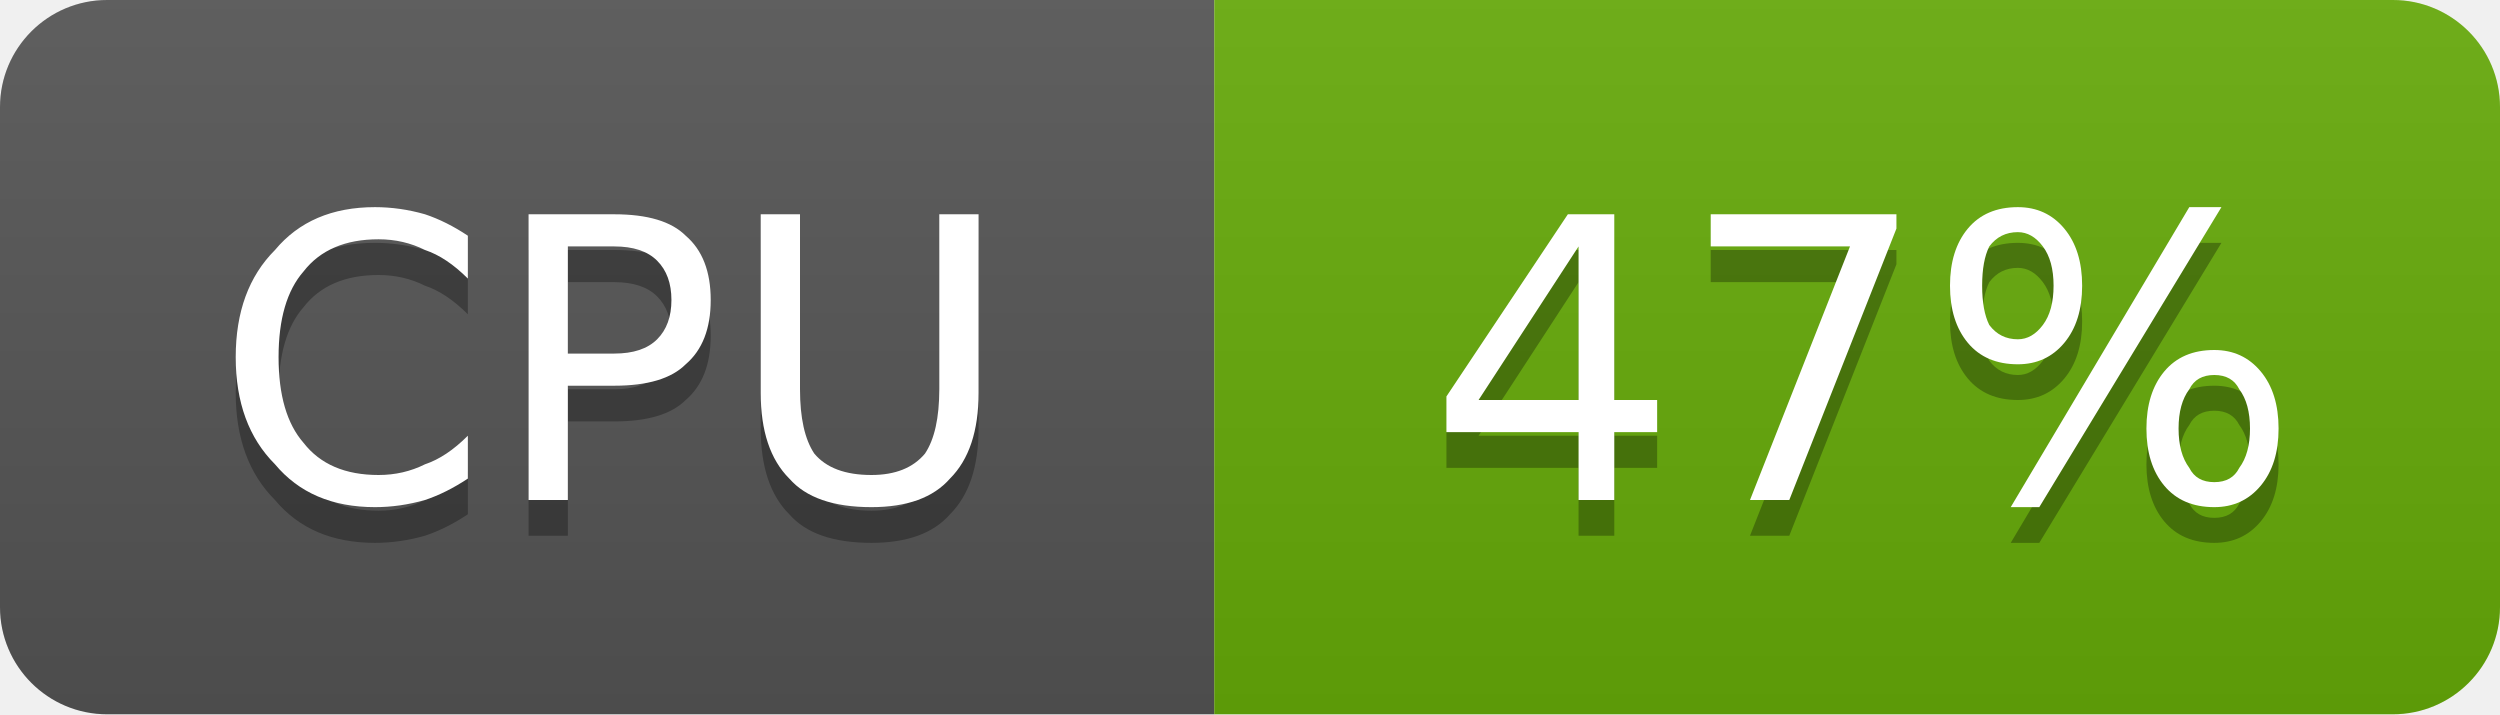
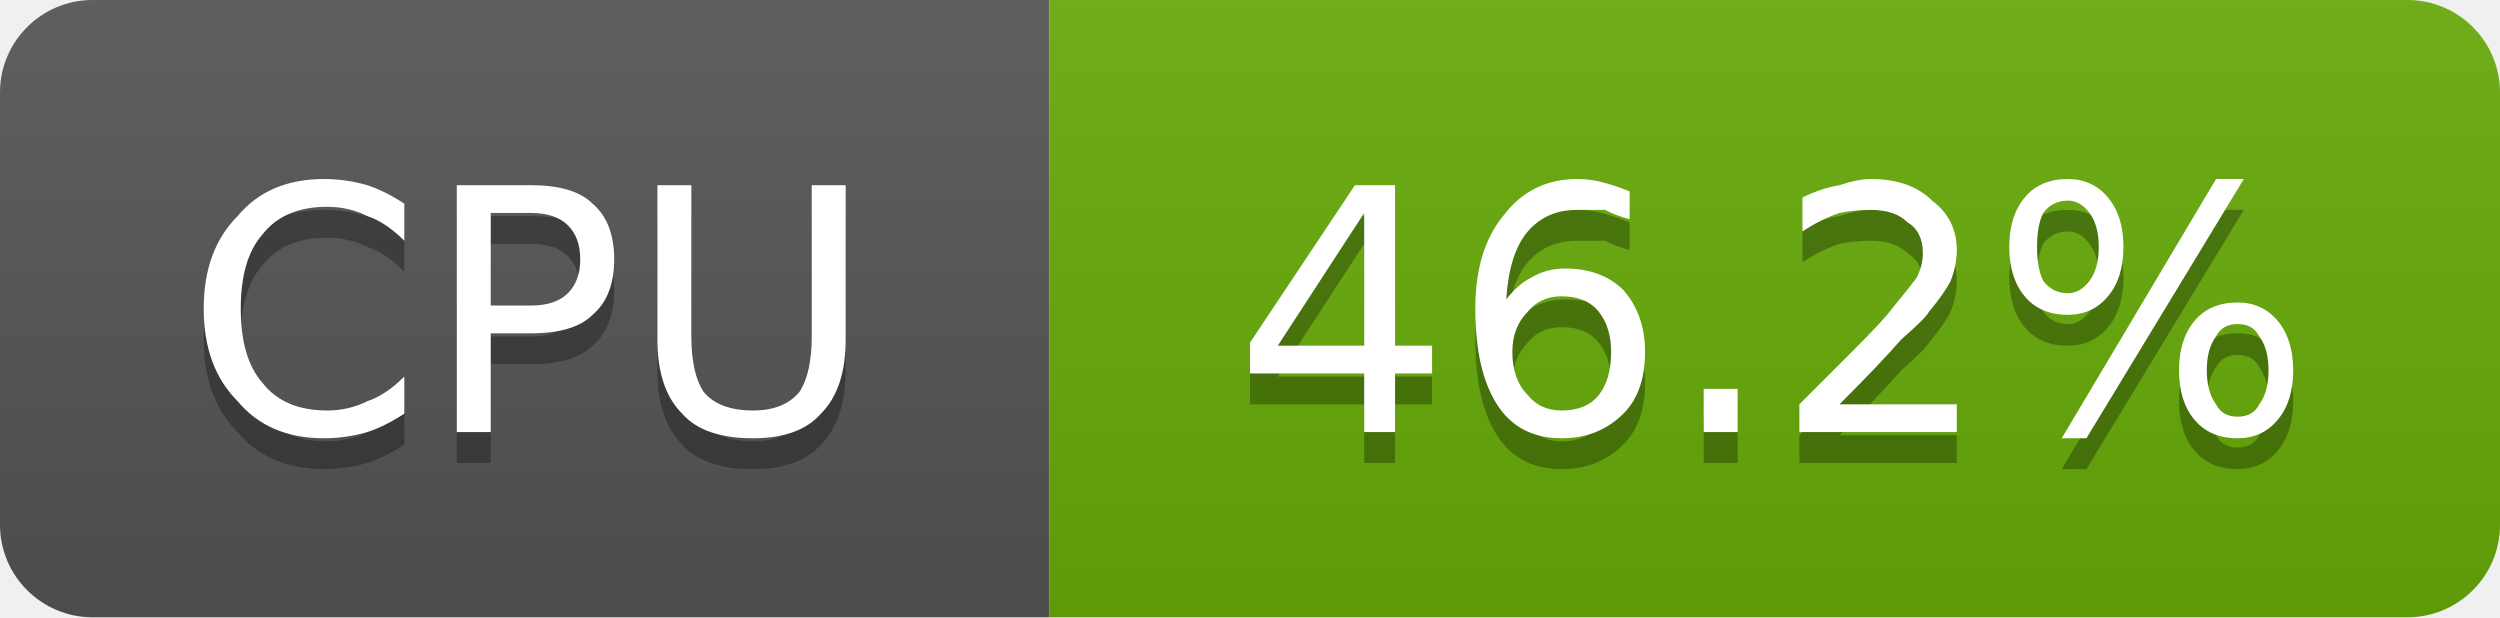
- <svg xmlns="http://www.w3.org/2000/svg" width="70" height="20" viewBox="0 0 70 20" role="img" aria-label="CPU: 47%">
+ <svg xmlns="http://www.w3.org/2000/svg" width="81" height="20" viewBox="0 0 81 20" role="img" aria-label="CPU: 46.2%">
  <linearGradient id="g-cluster_cpu_usage" x2="0" y2="100%">
    <stop offset="0" stop-color="#bbb" stop-opacity=".1" />
    <stop offset="1" stop-opacity=".1" />
  </linearGradient>
  <clipPath id="r-cluster_cpu_usage">
-     <rect width="70" height="20" rx="3" fill="#fff" />
+     <rect width="81" height="20" rx="3" fill="#fff" />
  </clipPath>
  <g clip-path="url(#r-cluster_cpu_usage)">
    <rect width="34" height="20" fill="#555" />
-     <rect x="34" width="36" height="20" fill="#67ac09" />
-     <rect width="70" height="20" fill="url(#g-cluster_cpu_usage)" />
+     <rect x="34" width="47" height="20" fill="#67ac09" />
+     <rect width="81" height="20" fill="url(#g-cluster_cpu_usage)" />
    <path transform="translate(0 1)" fill="#010101" fill-opacity=".3" d="M13.1 6.6L13.1 7.8Q12.5 7.2 11.9 7.0Q11.3 6.7 10.6 6.7Q9.2 6.7 8.5 7.6Q7.8 8.4 7.8 10.0Q7.8 11.6 8.5 12.4Q9.2 13.3 10.6 13.3Q11.3 13.3 11.9 13.0Q12.5 12.8 13.1 12.2L13.1 13.4Q12.5 13.8 11.9 14.0Q11.2 14.2 10.5 14.2Q8.7 14.2 7.7 13.0Q6.6 11.9 6.6 10.0Q6.6 8.1 7.7 7.0Q8.7 5.8 10.5 5.8Q11.2 5.8 11.9 6.0Q12.5 6.2 13.1 6.6ZM15.9 6.9L15.9 9.9L17.2 9.9Q18.0 9.9 18.4 9.5Q18.8 9.1 18.8 8.4Q18.8 7.7 18.4 7.3Q18.0 6.9 17.2 6.9L15.9 6.9ZM14.8 6.0L17.2 6.0Q18.6 6.0 19.2 6.6Q19.9 7.2 19.9 8.4Q19.9 9.6 19.2 10.2Q18.6 10.8 17.2 10.8L15.9 10.8L15.9 14.0L14.8 14.0L14.8 6.0ZM21.3 6.0L22.4 6.0L22.4 10.9Q22.4 12.1 22.8 12.7Q23.3 13.3 24.4 13.3Q25.4 13.3 25.9 12.7Q26.3 12.1 26.3 10.9L26.3 6.0L27.4 6.0L27.4 11.0Q27.4 12.6 26.6 13.4Q25.9 14.2 24.4 14.2Q22.8 14.2 22.1 13.4Q21.3 12.6 21.3 11.0L21.3 6.0Z" />
    <path fill="#fff" d="M13.1 6.6L13.1 7.8Q12.5 7.2 11.9 7.0Q11.3 6.7 10.6 6.7Q9.2 6.7 8.5 7.6Q7.8 8.4 7.8 10.0Q7.8 11.6 8.5 12.4Q9.2 13.3 10.6 13.3Q11.3 13.3 11.9 13.0Q12.5 12.8 13.1 12.2L13.1 13.4Q12.5 13.8 11.9 14.0Q11.2 14.2 10.5 14.2Q8.7 14.2 7.7 13.0Q6.6 11.9 6.6 10.0Q6.6 8.1 7.7 7.0Q8.7 5.8 10.5 5.8Q11.2 5.8 11.9 6.0Q12.5 6.2 13.1 6.6ZM15.9 6.9L15.9 9.9L17.2 9.9Q18.0 9.9 18.4 9.5Q18.8 9.1 18.8 8.4Q18.8 7.7 18.4 7.3Q18.0 6.9 17.2 6.9L15.9 6.9ZM14.8 6.0L17.2 6.0Q18.6 6.0 19.2 6.6Q19.9 7.2 19.9 8.4Q19.9 9.6 19.2 10.2Q18.6 10.8 17.2 10.8L15.9 10.8L15.9 14.0L14.8 14.0L14.8 6.0ZM21.3 6.0L22.4 6.0L22.4 10.9Q22.4 12.1 22.8 12.7Q23.3 13.3 24.4 13.3Q25.4 13.3 25.9 12.7Q26.3 12.1 26.3 10.9L26.3 6.0L27.4 6.0L27.4 11.0Q27.4 12.6 26.6 13.4Q25.9 14.2 24.4 14.2Q22.8 14.2 22.1 13.4Q21.3 12.6 21.3 11.0L21.3 6.0Z" />
-     <path transform="translate(0 1)" fill="#010101" fill-opacity=".3" d="M44.2 6.9L41.4 11.2L44.2 11.2L44.2 6.9ZM43.9 6.0L45.2 6.0L45.2 11.2L46.4 11.2L46.4 12.1L45.2 12.1L45.2 14.0L44.2 14.0L44.2 12.1L40.5 12.1L40.5 11.1L43.9 6.0ZM47.9 6.0L53.1 6.0L53.1 6.4L50.1 14.0L49.0 14.0L51.8 6.9L47.9 6.9L47.9 6.0ZM62.0 10.5Q61.5 10.5 61.3 10.9Q61.0 11.3 61.0 12.0Q61.0 12.7 61.3 13.1Q61.5 13.5 62.0 13.5Q62.5 13.5 62.7 13.1Q63.0 12.7 63.0 12.0Q63.0 11.3 62.7 10.9Q62.5 10.5 62.0 10.5ZM62.0 9.8Q62.8 9.8 63.3 10.4Q63.8 11.0 63.8 12.0Q63.8 13.0 63.3 13.6Q62.8 14.2 62.0 14.2Q61.1 14.2 60.6 13.6Q60.1 13.0 60.1 12.0Q60.1 11.0 60.6 10.4Q61.1 9.8 62.0 9.8ZM56.5 6.5Q56.0 6.5 55.7 6.9Q55.5 7.3 55.5 8.0Q55.5 8.7 55.7 9.1Q56.0 9.5 56.5 9.5Q56.9 9.5 57.2 9.1Q57.5 8.7 57.5 8.0Q57.5 7.3 57.2 6.9Q56.9 6.5 56.5 6.5ZM61.3 5.8L62.2 5.8L57.1 14.2L56.3 14.2L61.3 5.8ZM56.5 5.8Q57.3 5.8 57.8 6.4Q58.3 7.0 58.3 8.0Q58.3 9.0 57.8 9.6Q57.3 10.2 56.5 10.2Q55.6 10.2 55.1 9.6Q54.6 9.0 54.6 8.0Q54.6 7.0 55.1 6.4Q55.6 5.8 56.5 5.8Z" />
-     <path fill="#fff" d="M44.2 6.9L41.4 11.2L44.2 11.2L44.2 6.9ZM43.9 6.0L45.2 6.0L45.2 11.2L46.4 11.2L46.4 12.1L45.2 12.1L45.2 14.0L44.2 14.0L44.2 12.1L40.5 12.1L40.5 11.1L43.9 6.0ZM47.9 6.0L53.1 6.0L53.1 6.4L50.1 14.0L49.0 14.0L51.8 6.9L47.9 6.9L47.9 6.0ZM62.0 10.5Q61.5 10.5 61.3 10.9Q61.0 11.3 61.0 12.0Q61.0 12.7 61.3 13.1Q61.5 13.5 62.0 13.5Q62.5 13.5 62.7 13.1Q63.0 12.7 63.0 12.0Q63.0 11.3 62.7 10.9Q62.5 10.5 62.0 10.5ZM62.0 9.8Q62.8 9.8 63.3 10.4Q63.8 11.0 63.8 12.0Q63.8 13.0 63.3 13.6Q62.8 14.2 62.0 14.2Q61.1 14.2 60.6 13.6Q60.1 13.0 60.1 12.0Q60.1 11.0 60.6 10.4Q61.1 9.8 62.0 9.8ZM56.5 6.5Q56.0 6.5 55.7 6.9Q55.5 7.3 55.5 8.0Q55.5 8.7 55.7 9.1Q56.0 9.5 56.5 9.5Q56.9 9.5 57.2 9.1Q57.5 8.7 57.5 8.0Q57.5 7.3 57.2 6.9Q56.9 6.5 56.5 6.5ZM61.3 5.8L62.2 5.8L57.1 14.2L56.3 14.2L61.3 5.8ZM56.5 5.8Q57.3 5.8 57.8 6.4Q58.3 7.0 58.3 8.0Q58.3 9.0 57.8 9.6Q57.3 10.2 56.5 10.2Q55.6 10.2 55.1 9.6Q54.6 9.0 54.6 8.0Q54.6 7.0 55.1 6.4Q55.6 5.8 56.5 5.8Z" />
+     <path transform="translate(0 1)" fill="#010101" fill-opacity=".3" d="M44.2 6.9L41.4 11.2L44.2 11.2L44.2 6.9ZM43.9 6.0L45.2 6.0L45.2 11.2L46.4 11.2L46.4 12.1L45.2 12.1L45.2 14.0L44.2 14.0L44.2 12.1L40.5 12.1L40.5 11.1L43.9 6.0ZM50.6 9.6Q49.9 9.6 49.5 10.1Q49.0 10.6 49.0 11.4Q49.0 12.3 49.5 12.8Q49.9 13.3 50.6 13.3Q51.4 13.3 51.8 12.8Q52.2 12.3 52.2 11.4Q52.2 10.6 51.8 10.1Q51.4 9.6 50.6 9.6ZM52.8 6.2L52.8 7.1Q52.4 7.0 52.0 6.8Q51.5 6.8 51.1 6.8Q50.1 6.8 49.5 7.5Q48.9 8.2 48.8 9.7Q49.2 9.2 49.6 9.0Q50.1 8.7 50.7 8.7Q51.9 8.7 52.6 9.4Q53.3 10.2 53.3 11.4Q53.3 12.7 52.6 13.4Q51.8 14.2 50.6 14.2Q49.2 14.2 48.5 13.1Q47.8 12.0 47.8 10.0Q47.8 8.1 48.7 7.0Q49.6 5.8 51.1 5.8Q51.5 5.8 51.9 5.9Q52.3 6.0 52.8 6.2ZM55.2 12.6L56.3 12.6L56.3 14.0L55.2 14.0L55.2 12.6ZM59.6 13.1L63.4 13.1L63.4 14.0L58.3 14.0L58.3 13.1Q58.9 12.5 60.0 11.4Q61.1 10.3 61.3 10.0Q61.8 9.4 62.1 9.0Q62.3 8.6 62.3 8.2Q62.3 7.5 61.8 7.2Q61.4 6.8 60.6 6.8Q60.1 6.8 59.6 6.9Q59.0 7.1 58.4 7.5L58.4 6.4Q59.0 6.1 59.6 6.0Q60.2 5.8 60.6 5.8Q61.9 5.8 62.6 6.5Q63.4 7.1 63.4 8.1Q63.4 8.6 63.2 9.1Q63.0 9.5 62.5 10.1Q62.4 10.3 61.6 11.0Q60.9 11.8 59.6 13.1ZM72.5 10.5Q72.0 10.5 71.8 10.9Q71.5 11.3 71.5 12.0Q71.5 12.7 71.8 13.1Q72.0 13.5 72.5 13.5Q73.0 13.5 73.2 13.1Q73.5 12.7 73.5 12.0Q73.5 11.3 73.2 10.9Q73.0 10.5 72.5 10.5ZM72.5 9.8Q73.3 9.8 73.8 10.4Q74.3 11.0 74.3 12.0Q74.3 13.0 73.8 13.6Q73.3 14.2 72.5 14.2Q71.6 14.2 71.1 13.6Q70.6 13.0 70.6 12.0Q70.6 11.0 71.1 10.4Q71.6 9.8 72.5 9.8ZM67.0 6.5Q66.5 6.5 66.2 6.9Q66.0 7.3 66.0 8.0Q66.0 8.7 66.2 9.1Q66.5 9.5 67.0 9.5Q67.4 9.5 67.7 9.1Q68.0 8.7 68.0 8.0Q68.0 7.3 67.7 6.9Q67.4 6.5 67.0 6.5ZM71.8 5.8L72.7 5.8L67.6 14.2L66.8 14.2L71.8 5.8ZM67.0 5.8Q67.8 5.8 68.3 6.4Q68.8 7.0 68.8 8.0Q68.8 9.0 68.3 9.6Q67.8 10.2 67.0 10.2Q66.1 10.2 65.6 9.6Q65.1 9.0 65.1 8.0Q65.1 7.0 65.6 6.4Q66.1 5.8 67.0 5.8Z" />
+     <path fill="#fff" d="M44.2 6.9L41.4 11.2L44.2 11.2L44.2 6.9ZM43.9 6.0L45.2 6.0L45.2 11.2L46.4 11.2L46.4 12.1L45.2 12.1L45.2 14.0L44.2 14.0L44.2 12.1L40.5 12.1L40.5 11.1L43.9 6.0ZM50.6 9.6Q49.9 9.6 49.5 10.1Q49.0 10.6 49.0 11.4Q49.0 12.3 49.5 12.8Q49.9 13.3 50.6 13.3Q51.4 13.3 51.8 12.8Q52.2 12.3 52.2 11.4Q52.2 10.6 51.8 10.1Q51.4 9.6 50.6 9.6ZM52.8 6.2L52.8 7.1Q52.4 7.0 52.0 6.8Q51.5 6.8 51.1 6.8Q50.1 6.8 49.5 7.5Q48.9 8.2 48.8 9.7Q49.2 9.2 49.6 9.0Q50.1 8.7 50.7 8.7Q51.9 8.7 52.6 9.4Q53.3 10.2 53.3 11.4Q53.3 12.7 52.6 13.4Q51.8 14.2 50.6 14.2Q49.2 14.2 48.5 13.1Q47.8 12.0 47.8 10.0Q47.8 8.1 48.7 7.0Q49.6 5.8 51.1 5.8Q51.5 5.8 51.9 5.9Q52.3 6.0 52.8 6.2ZM55.2 12.6L56.3 12.6L56.3 14.0L55.2 14.0L55.2 12.6ZM59.6 13.1L63.4 13.1L63.4 14.0L58.3 14.0L58.3 13.1Q58.9 12.5 60.0 11.4Q61.1 10.3 61.3 10.0Q61.8 9.4 62.1 9.0Q62.3 8.6 62.3 8.2Q62.3 7.5 61.8 7.2Q61.4 6.8 60.6 6.8Q60.1 6.8 59.6 6.9Q59.0 7.1 58.4 7.5L58.4 6.4Q59.0 6.1 59.6 6.0Q60.2 5.8 60.6 5.8Q61.9 5.8 62.6 6.5Q63.4 7.1 63.4 8.1Q63.4 8.6 63.2 9.1Q63.0 9.5 62.5 10.1Q62.4 10.3 61.6 11.0Q60.9 11.8 59.6 13.1ZM72.5 10.5Q72.0 10.5 71.8 10.9Q71.5 11.3 71.5 12.0Q71.5 12.7 71.8 13.1Q72.0 13.5 72.5 13.5Q73.0 13.5 73.2 13.1Q73.5 12.7 73.5 12.0Q73.5 11.3 73.2 10.9Q73.0 10.5 72.5 10.5ZM72.5 9.8Q73.3 9.8 73.8 10.4Q74.3 11.0 74.3 12.0Q74.3 13.0 73.8 13.6Q73.3 14.2 72.5 14.2Q71.6 14.2 71.1 13.6Q70.6 13.0 70.6 12.0Q70.6 11.0 71.1 10.4Q71.6 9.8 72.5 9.8ZM67.0 6.5Q66.5 6.5 66.2 6.9Q66.0 7.3 66.0 8.0Q66.0 8.7 66.2 9.1Q66.5 9.5 67.0 9.5Q67.4 9.5 67.7 9.1Q68.0 8.7 68.0 8.0Q68.0 7.3 67.7 6.9Q67.4 6.5 67.0 6.5ZM71.8 5.8L72.7 5.8L67.6 14.2L66.8 14.2L71.8 5.8ZM67.0 5.8Q67.8 5.8 68.3 6.4Q68.8 7.0 68.8 8.0Q68.8 9.0 68.3 9.6Q67.8 10.2 67.0 10.2Q66.1 10.2 65.6 9.6Q65.1 9.0 65.1 8.0Q65.1 7.0 65.6 6.4Q66.1 5.8 67.0 5.8Z" />
  </g>
</svg>
